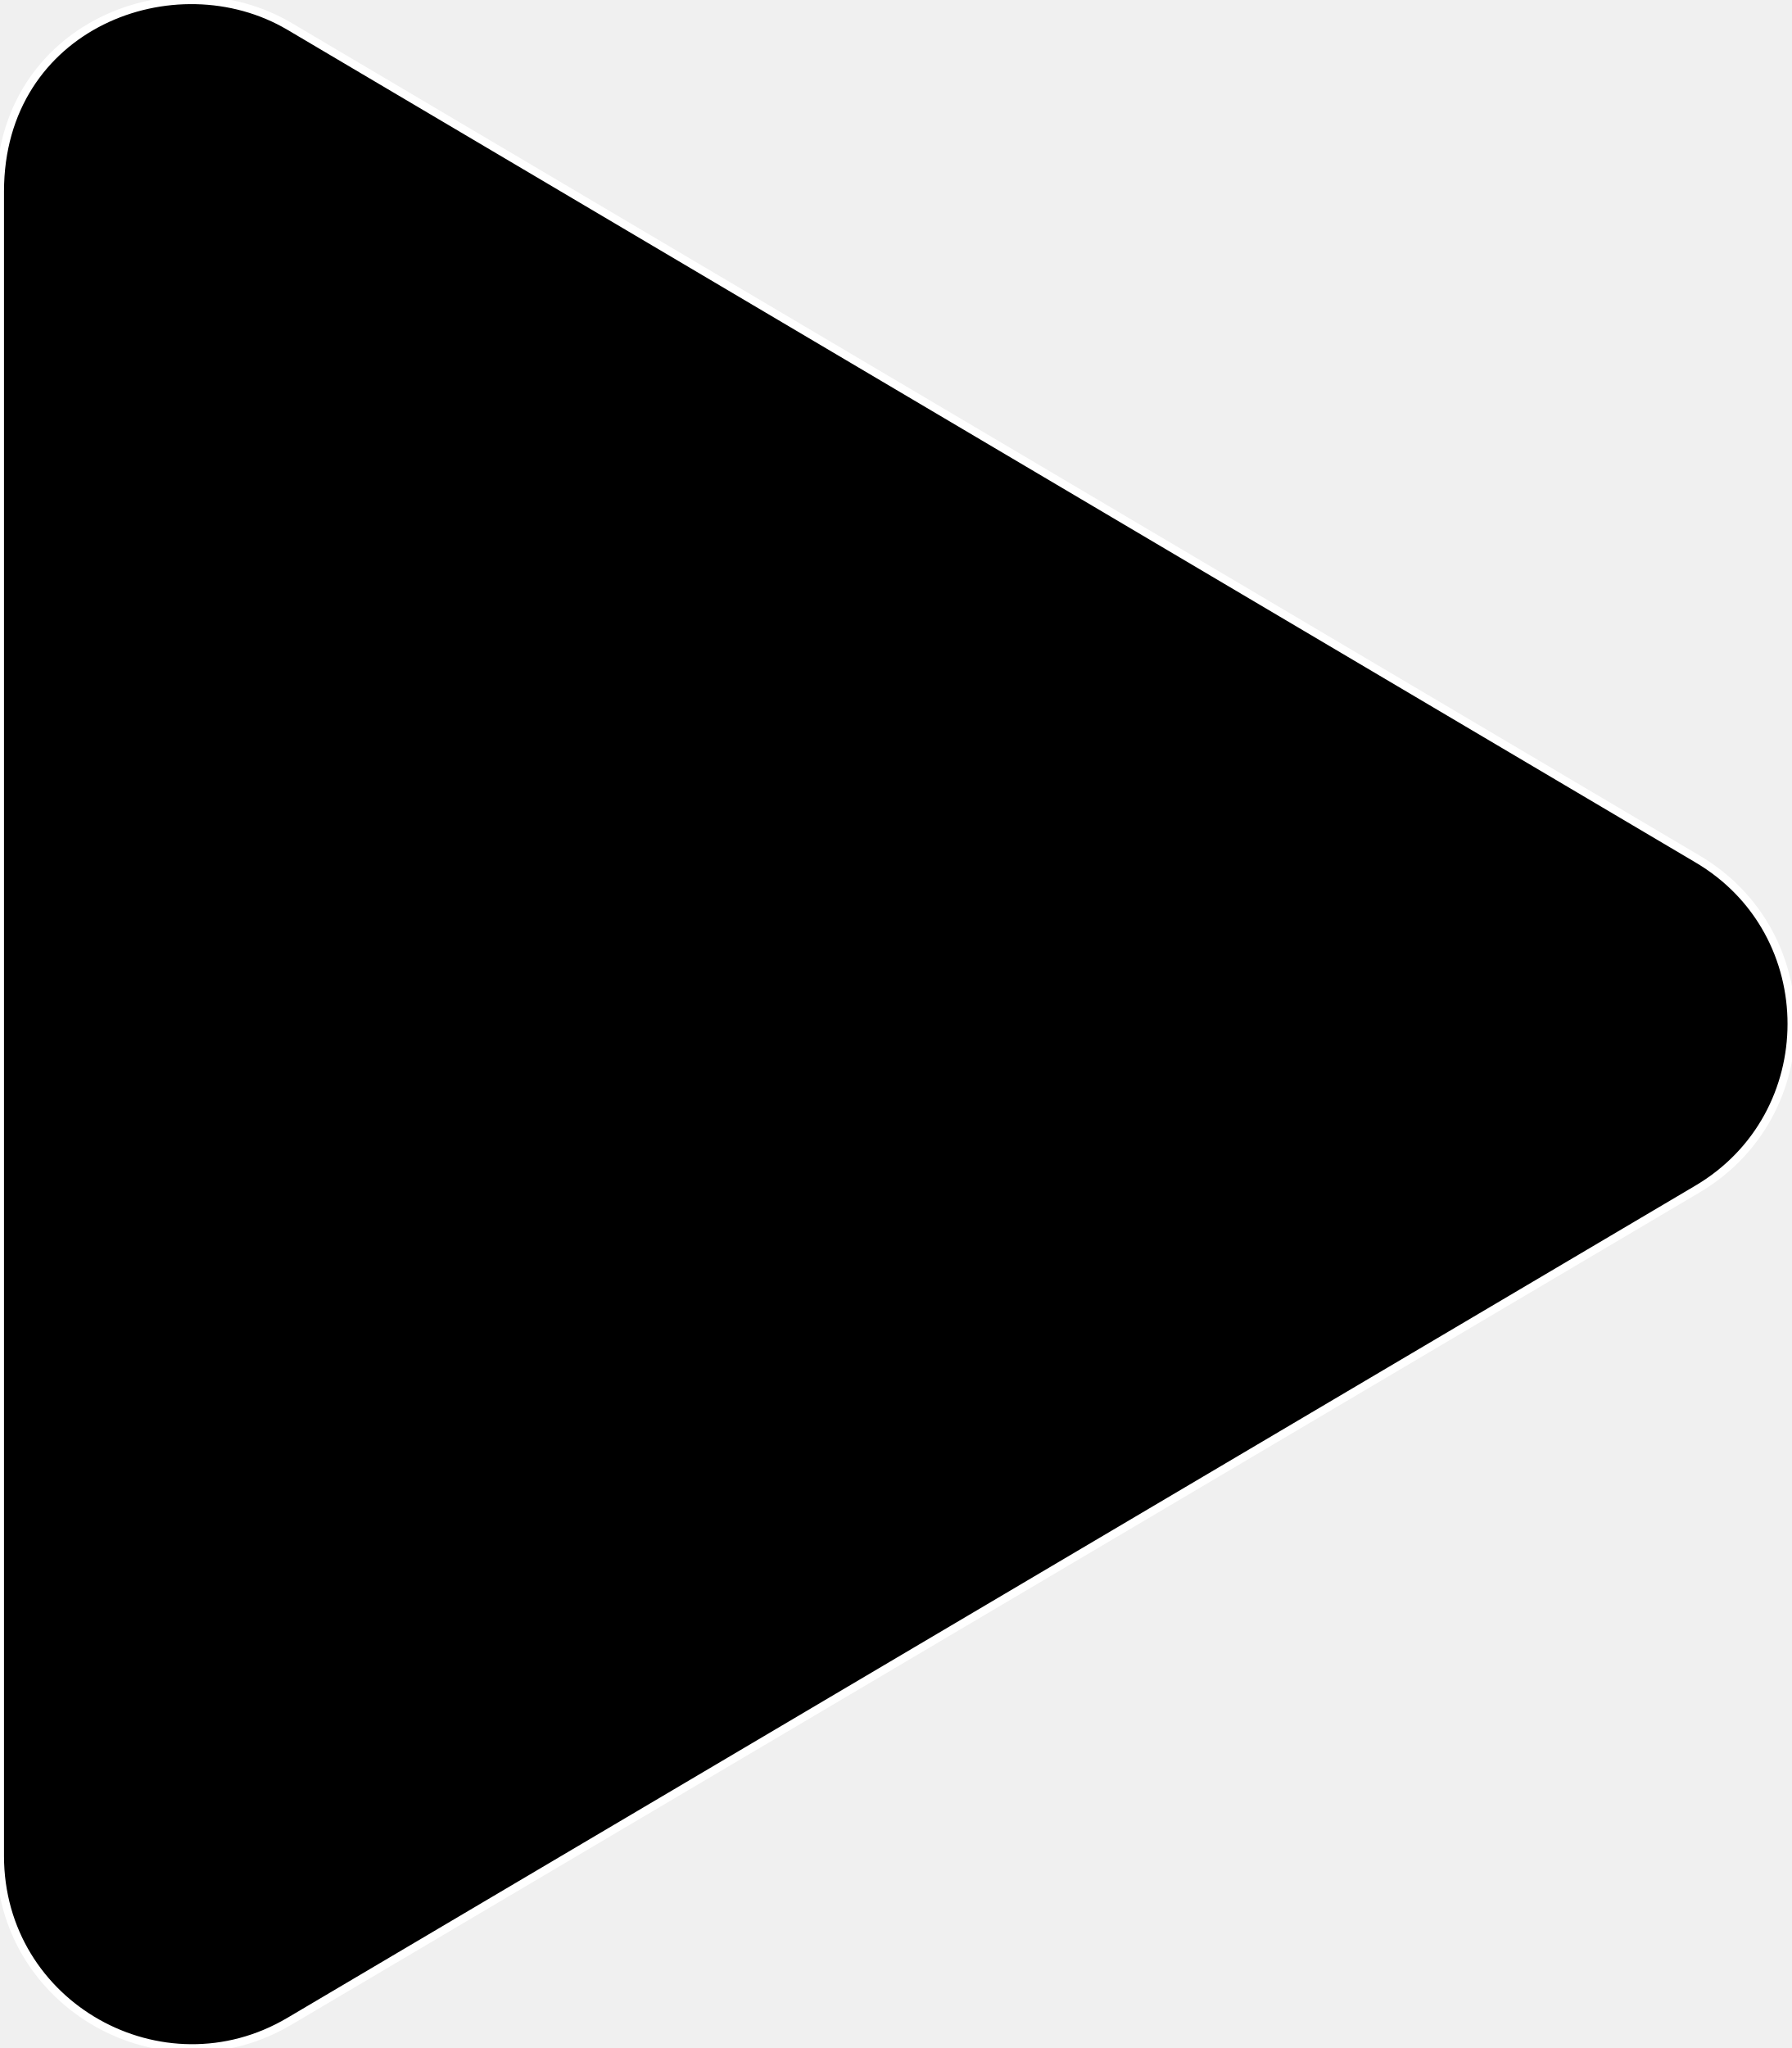
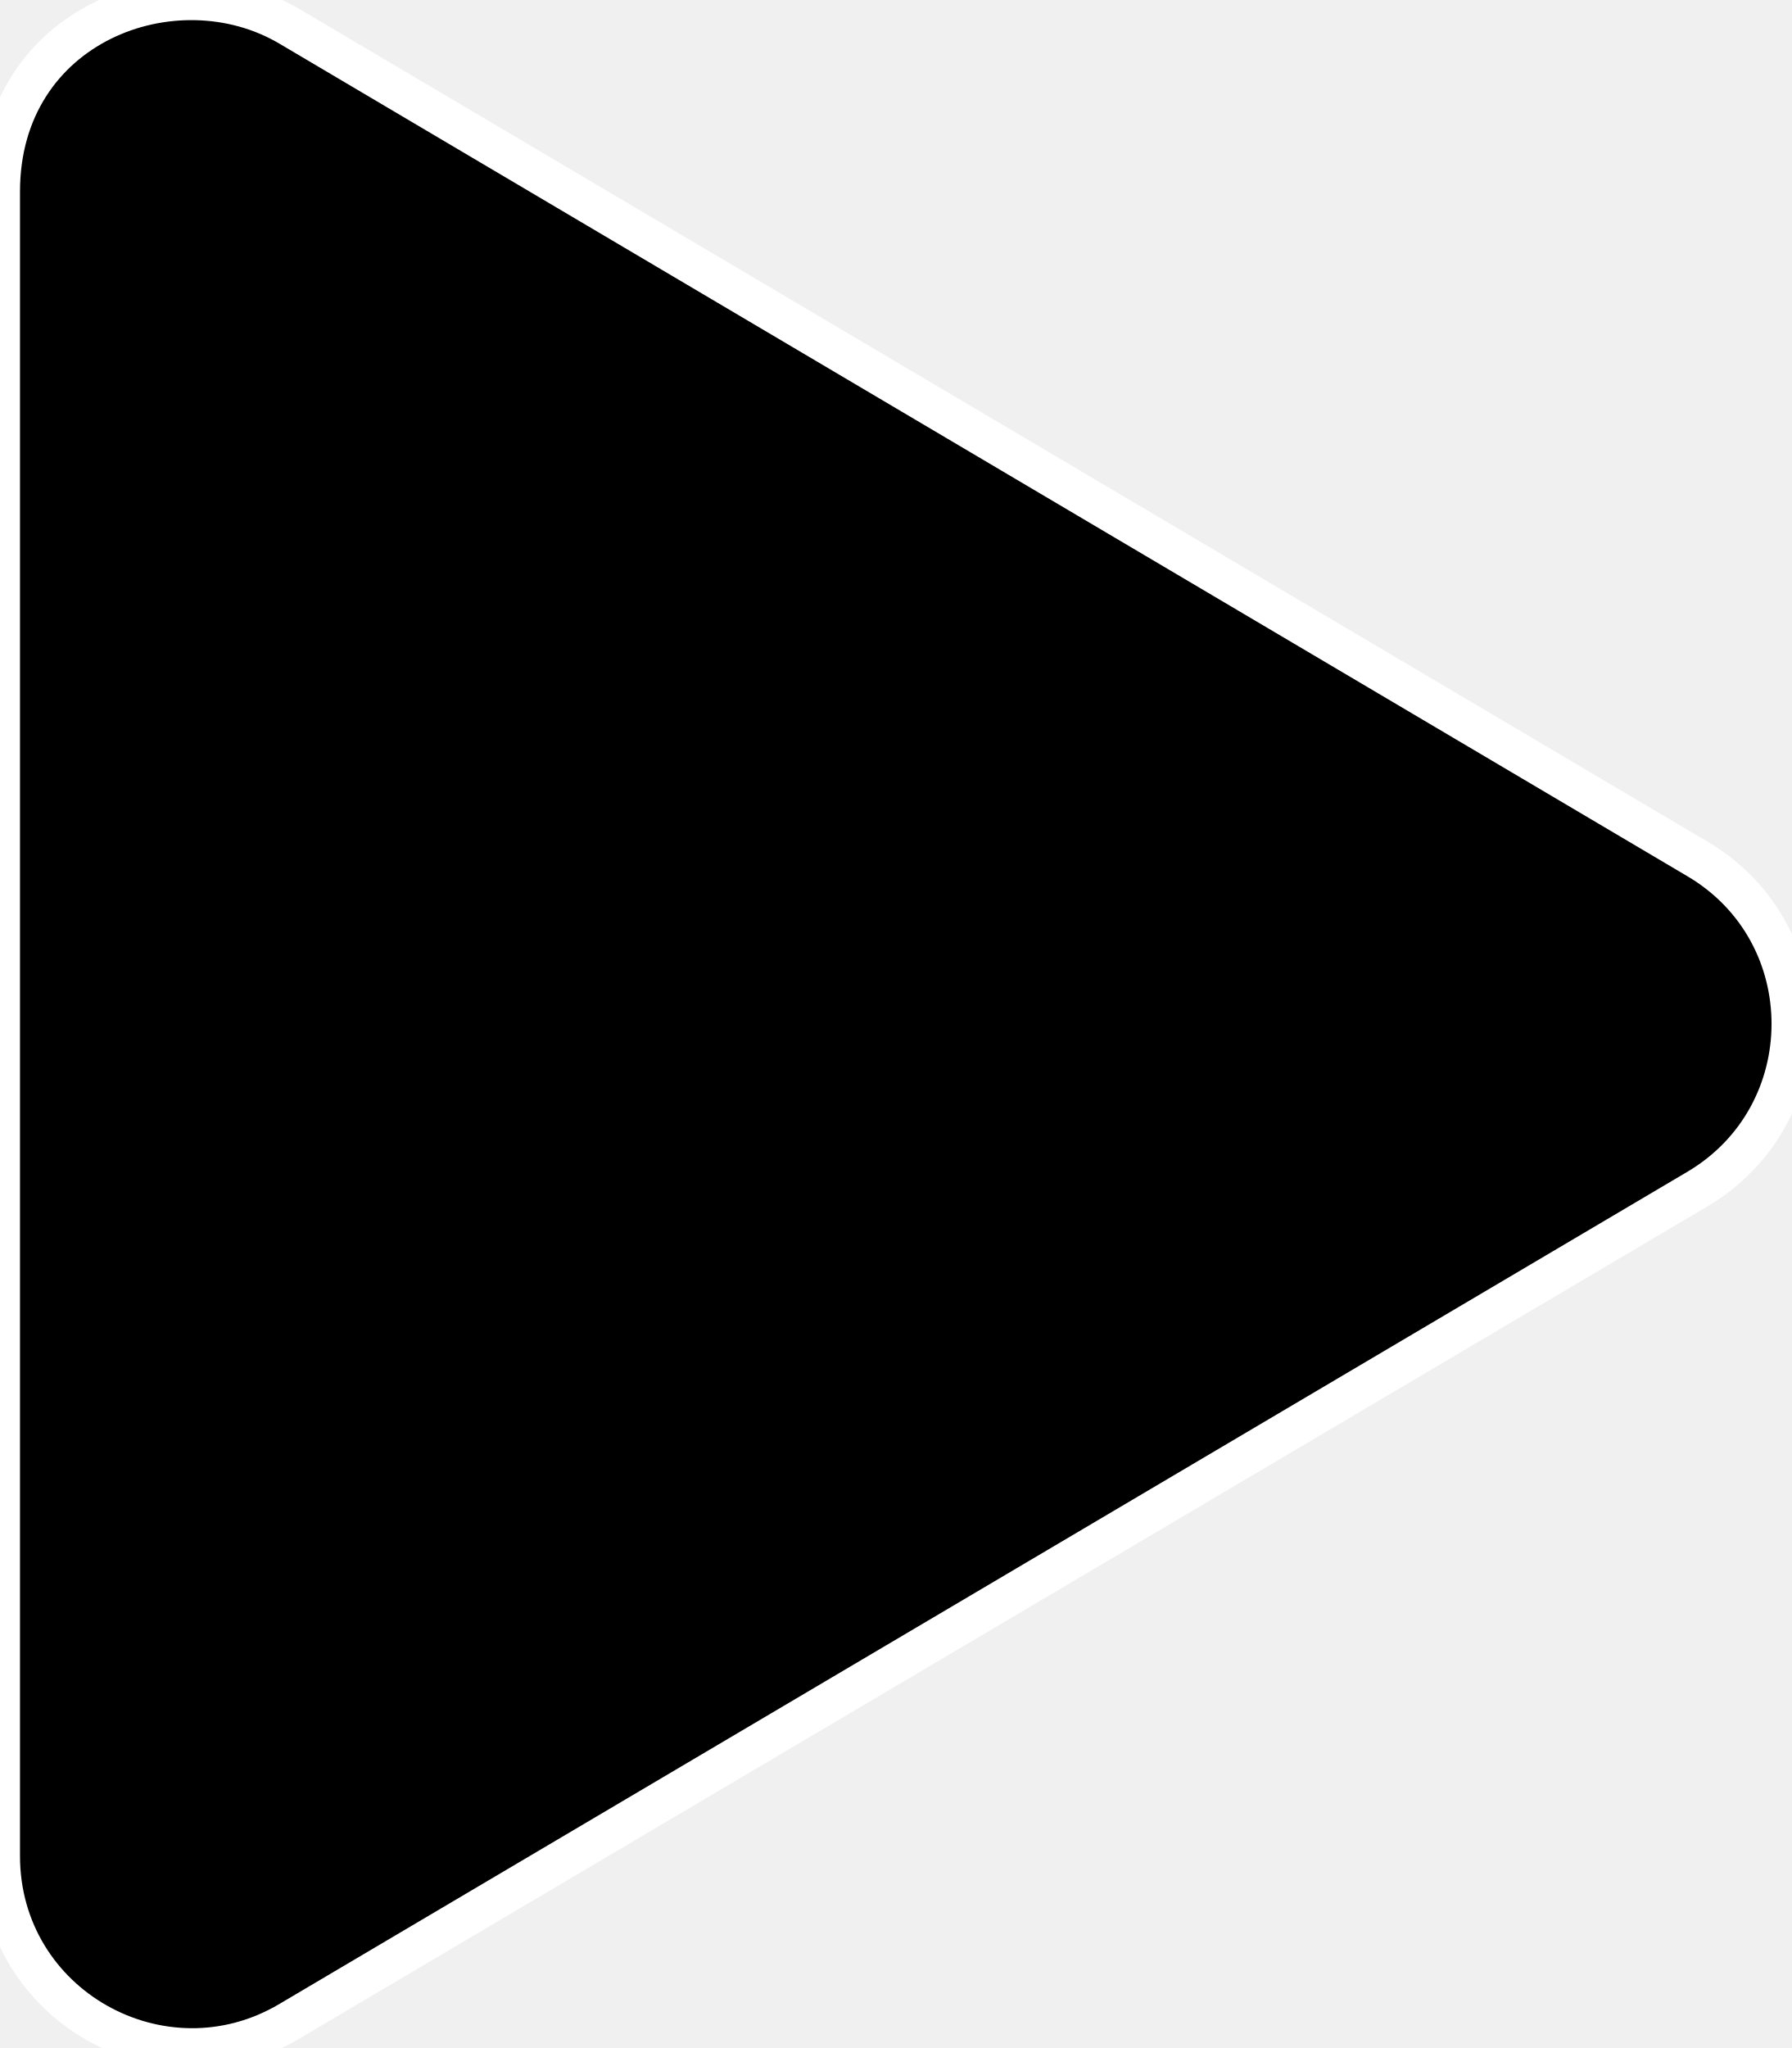
<svg xmlns="http://www.w3.org/2000/svg" version="1.1" id="图层_1" focusable="false" x="0px" y="0px" viewBox="0 0 448 512" style="enable-background:new 0 0 448 512;" xml:space="preserve">
  <style type="text/css">
- 	.st0{stroke:#FFFFFF;stroke-width:2;stroke-miterlimit:10;}
+ 	.st0{stroke:#FFFFFF;stroke-width:10;stroke-miterlimit:10;}
</style>
  <path class="st0" d="M424.4,214.7L72.4,6.6C43.8-10.3,0,6.1,0,47.9V464c0,37.5,40.7,60.1,72.4,41.3l352-208  C455.8,278.8,455.9,233.2,424.4,214.7L424.4,214.7z" />
</svg>
